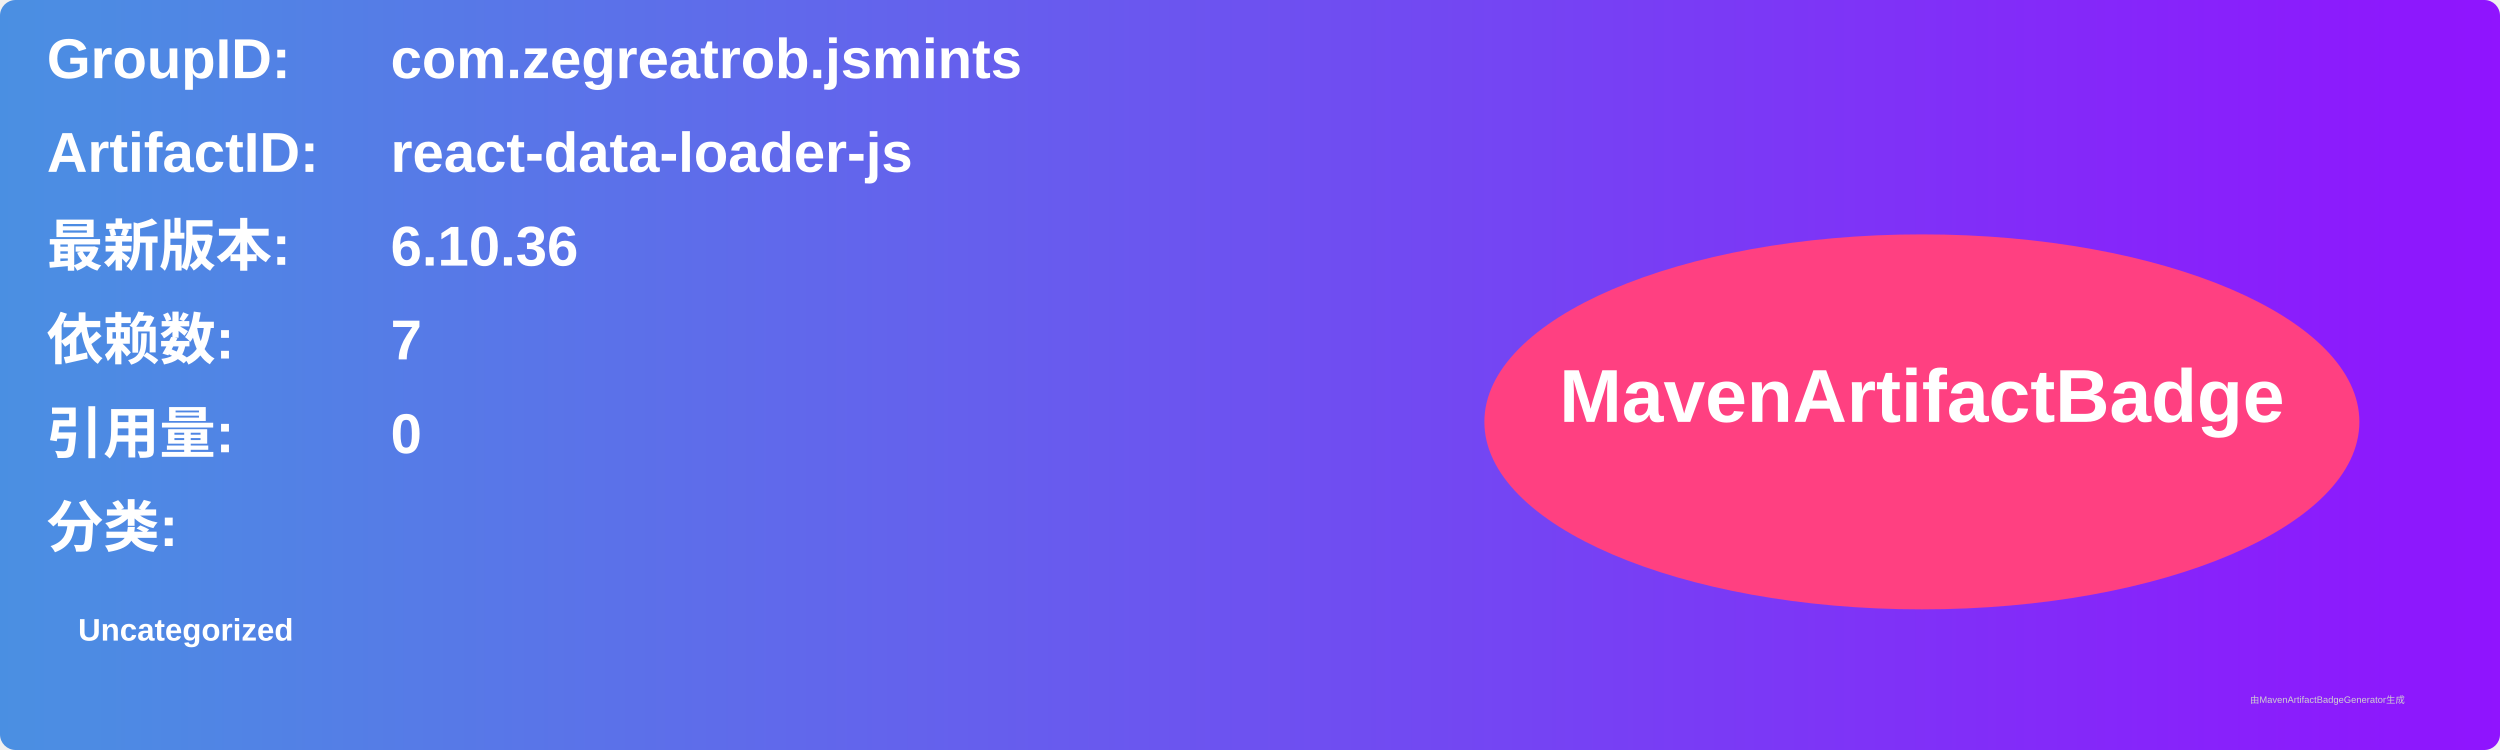
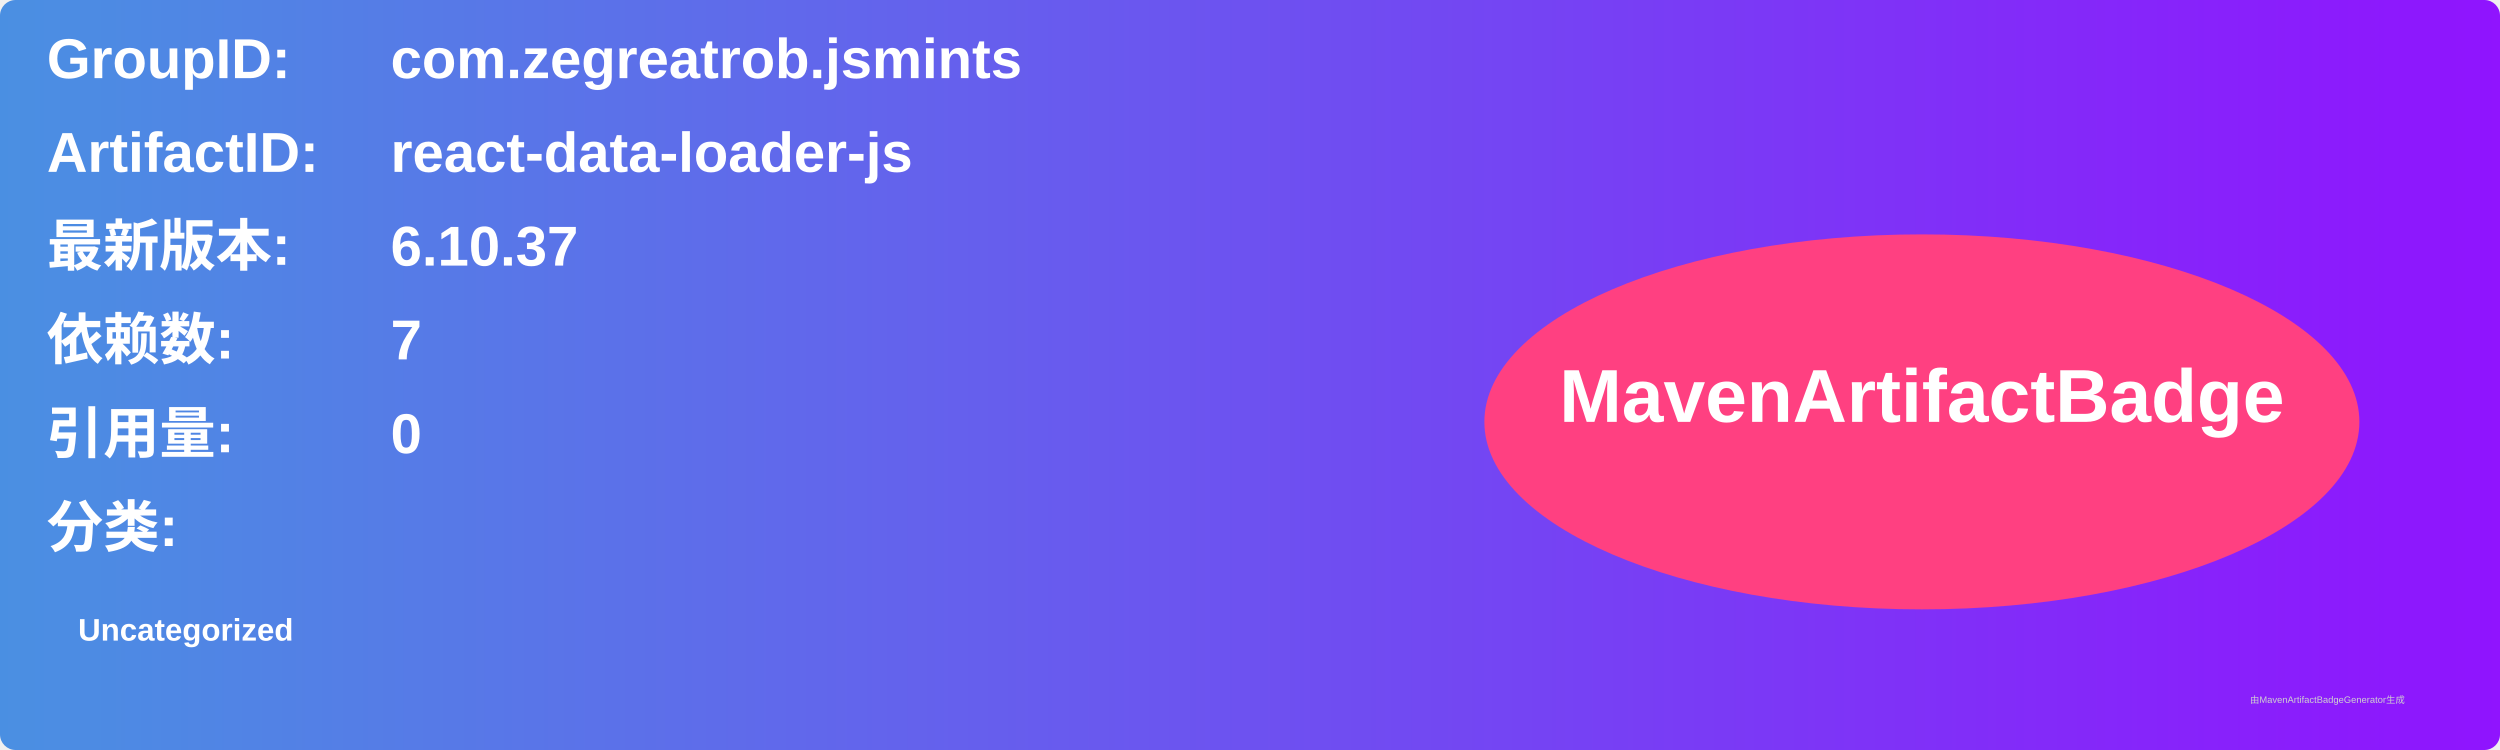
<svg xmlns="http://www.w3.org/2000/svg" width="800" height="240" viewBox="0 0 800 240">
  <linearGradient id="grad" x1="0%" y1="0%" x2="100%" y2="0%">
    <stop offset="0%" stop-color="#4a90e2" />
    <stop offset="100%" stop-color="#9013fe" />
  </linearGradient>
  <rect width="100%" height="100%" rx="5" ry="5" fill="url(#grad)" />
  <g transform="translate(15, 15)">
    <text x="0" y="10" font-family="Arial" font-size="18" fill="white" font-weight="bold" width="260">GroupID:</text>
    <text x="110" y="10" font-family="Arial" font-size="18" fill="white" font-weight="bold" width="460">com.zegreatrob.jsmints</text>
    <text x="0" y="40" font-family="Arial" font-size="18" fill="white" font-weight="bold" width="260">ArtifactID:</text>
    <text x="110" y="40" font-family="Arial" font-size="18" fill="white" font-weight="bold" width="460">react-data-loader-js</text>
    <text x="0" y="70" font-family="Arial" font-size="18" fill="white" font-weight="bold">最新版本:</text>
    <text x="110" y="70" font-family="Arial" font-size="18" fill="white" font-weight="bold">
-       <tspan font-weight="bold">6.10.36</tspan>
+       <tspan font-weight="bold">6.10.37</tspan>
    </text>
    <text x="0" y="100" font-family="Arial" font-size="18" fill="white" font-weight="bold">依赖数: </text>
    <text x="110" y="100" font-family="Arial" font-size="18" fill="white">
      <tspan font-weight="bold">7</tspan>
    </text>
    <text x="0" y="130" font-family="Arial" font-size="18" fill="white" font-weight="bold">引用量: </text>
    <text x="110" y="130" font-family="Arial" font-size="18" fill="white">
      <tspan font-weight="bold">0</tspan>
    </text>
    <text x="0" y="160" font-family="Arial" font-size="18" fill="white" font-weight="bold">分类:</text>
    <text x="10" y="190" font-family="Arial" font-size="10" fill="white">
      <tspan font-weight="bold">Uncategorized</tspan>
    </text>
    <ellipse cx="600" cy="120" rx="140" ry="60" fill="#ff4081" />
    <text x="600" y="120" text-anchor="middle" font-family="Arial" font-size="24" fill="white" font-weight="bold">MavenArtifactBadge</text>
  </g>
  <text x="720" y="225" font-family="Arial" font-size="3" fill="#d0d0d0">由MavenArtifactBadgeGenerator生成</text>
</svg>
